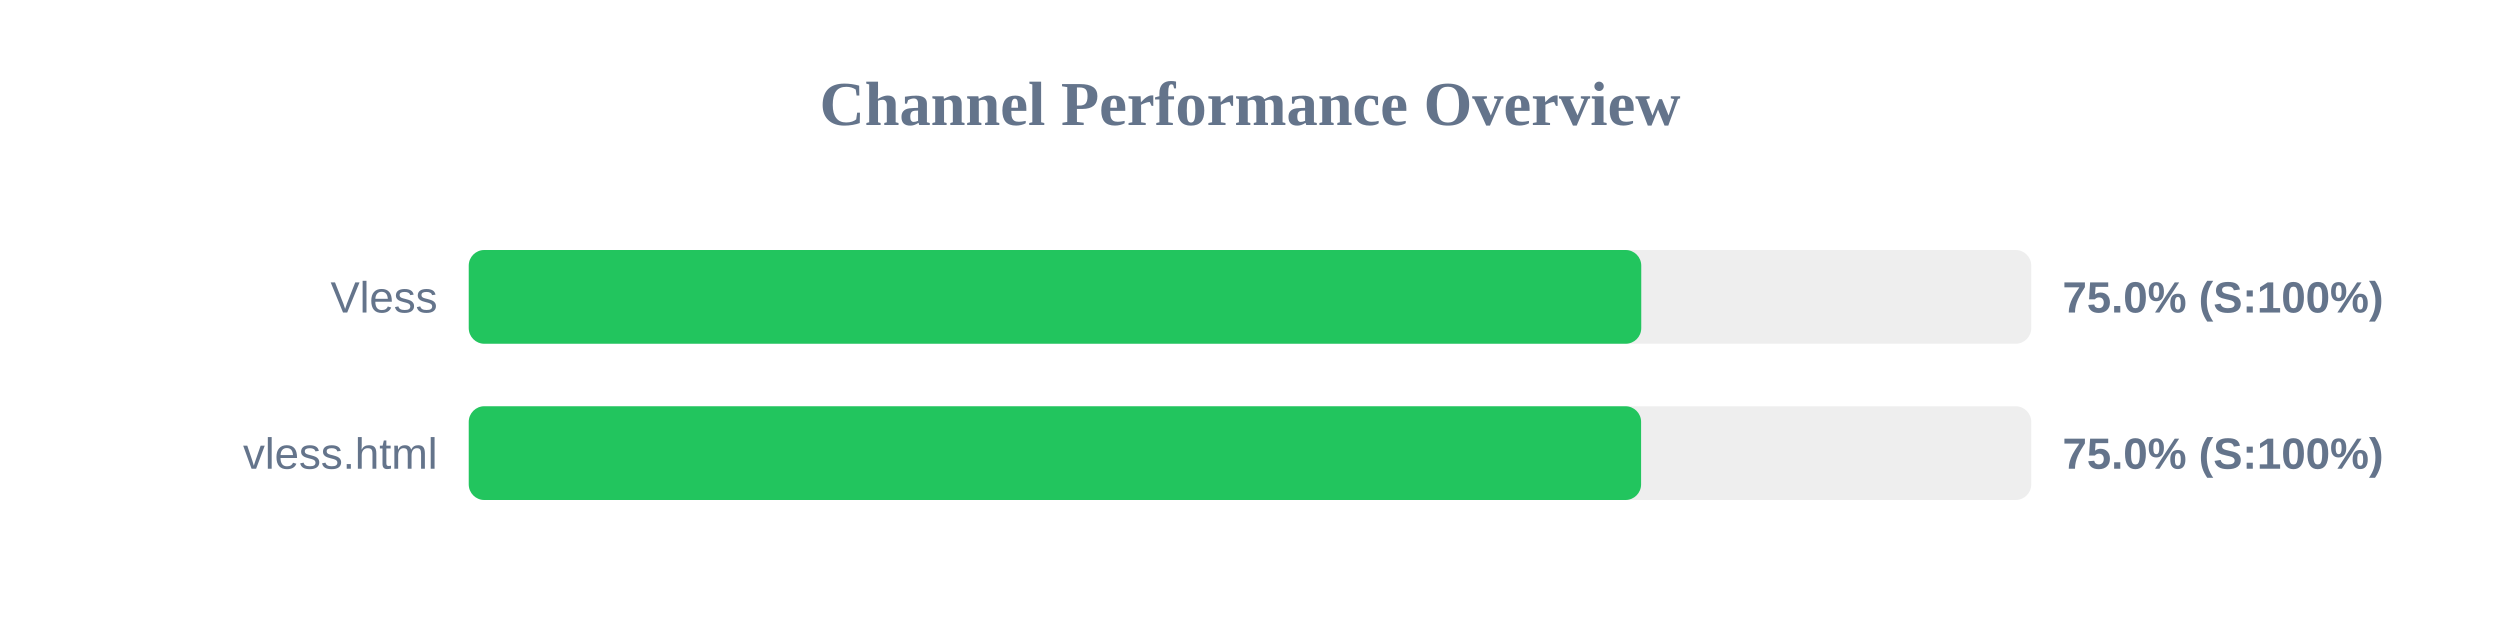
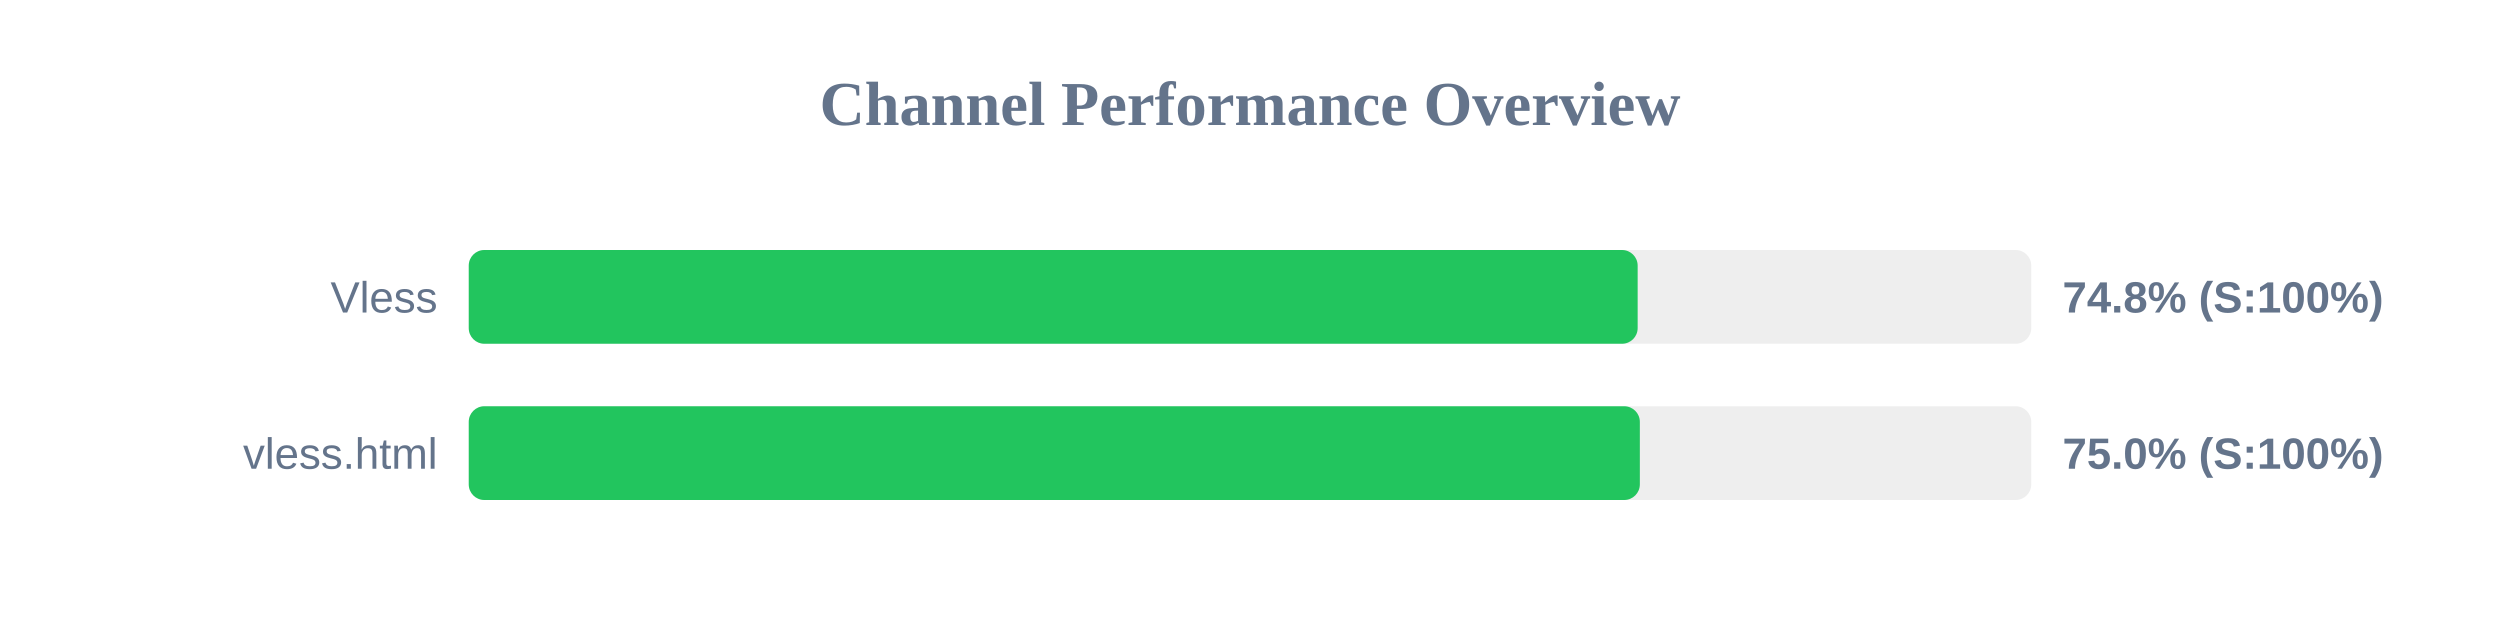
<svg xmlns="http://www.w3.org/2000/svg" width="800" height="200" version="1.1">
  <style>
        .row { font: 14px Arial; fill: #64748b; }
        .score { font: bold 14px Arial; fill: #64748b; }
    </style>
  <text x="400" y="40" text-anchor="middle" font-size="20px" font-weight="bold" fill="#64748b">Channel Performance Overview</text>
  <rect x="150" y="80" width="500" height="30" fill="#eee" rx="5" />
-   <rect x="150" y="80" width="375.2" height="30" fill="#22c55e" rx="5" />
+   <rect x="150" y="80" width="374.05" height="30" fill="#22c55e" rx="5" />
  <text x="140" y="100" text-anchor="end" class="row">Vless</text>
-   <text x="660" y="100" text-anchor="start" class="score">75.0% (S:100%)</text>
+   <text x="660" y="100" text-anchor="start" class="score">74.8% (S:100%)</text>
  <rect x="150" y="130" width="500" height="30" fill="#eee" rx="5" />
-   <rect x="150" y="130" width="375.15" height="30" fill="#22c55e" rx="5" />
+   <rect x="150" y="130" width="374.75" height="30" fill="#22c55e" rx="5" />
  <text x="140" y="150" text-anchor="end" class="row">vless.html</text>
  <text x="660" y="150" text-anchor="start" class="score">75.0% (S:100%)</text>
</svg>
